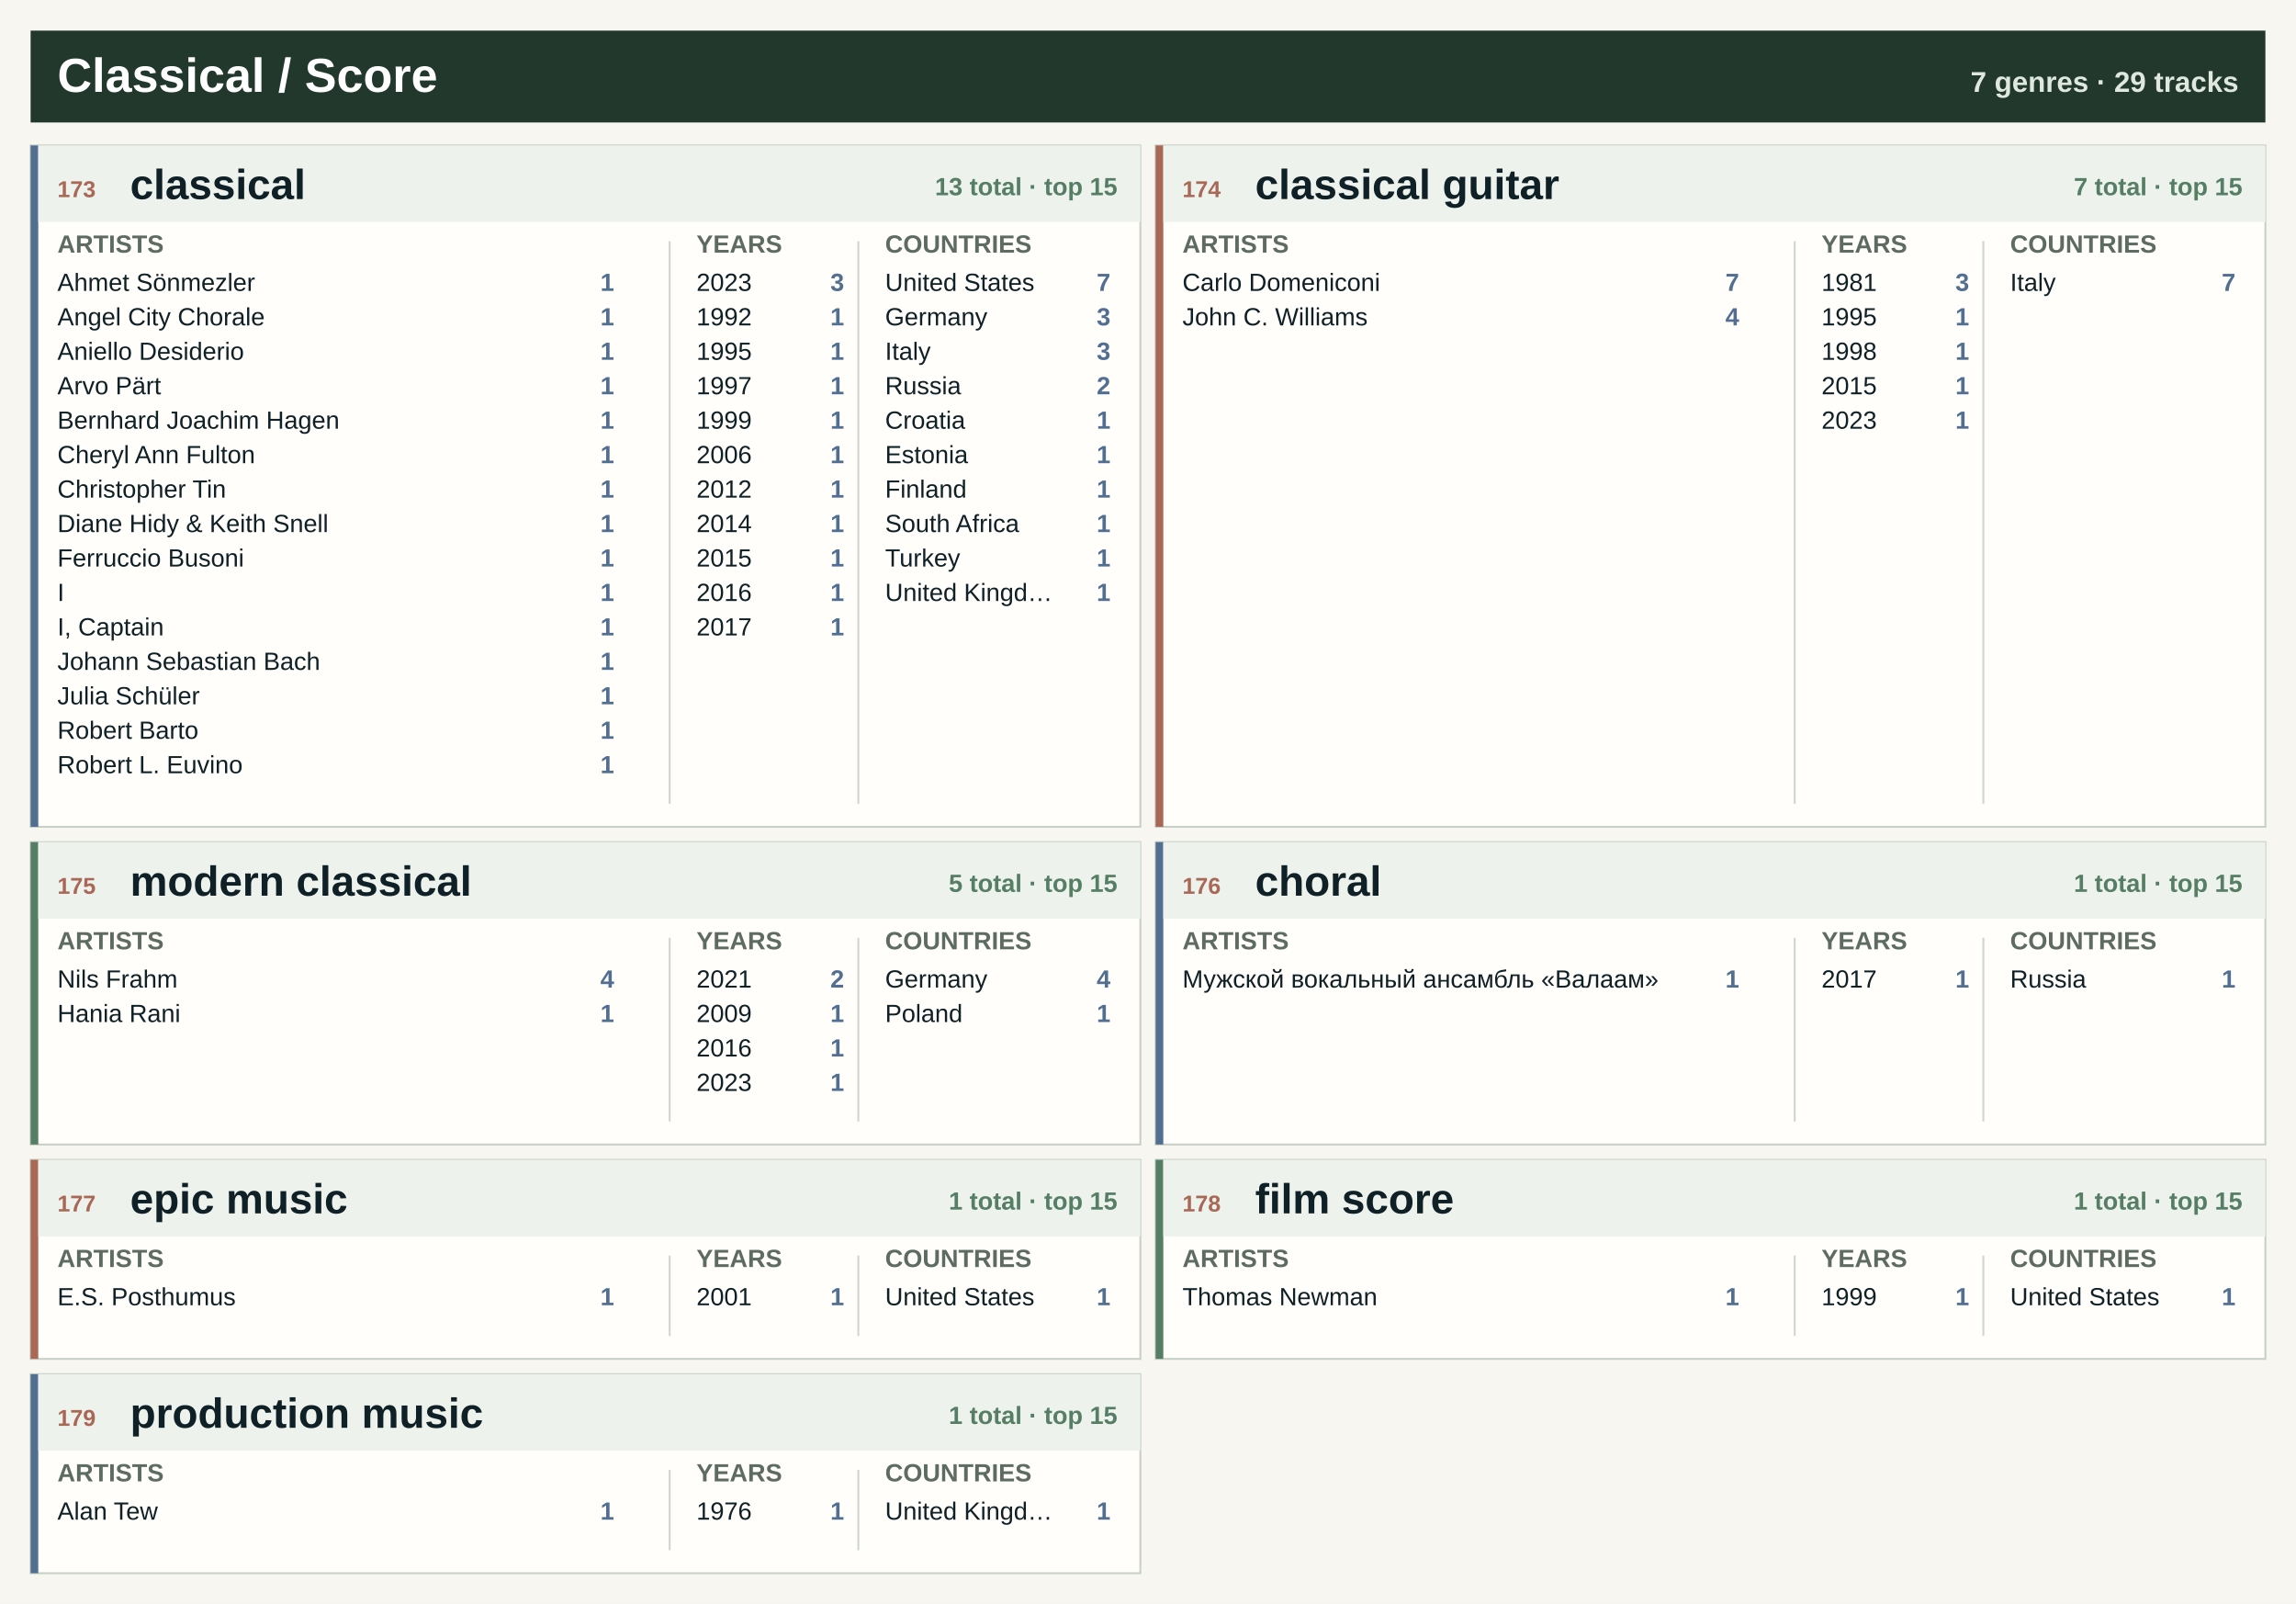
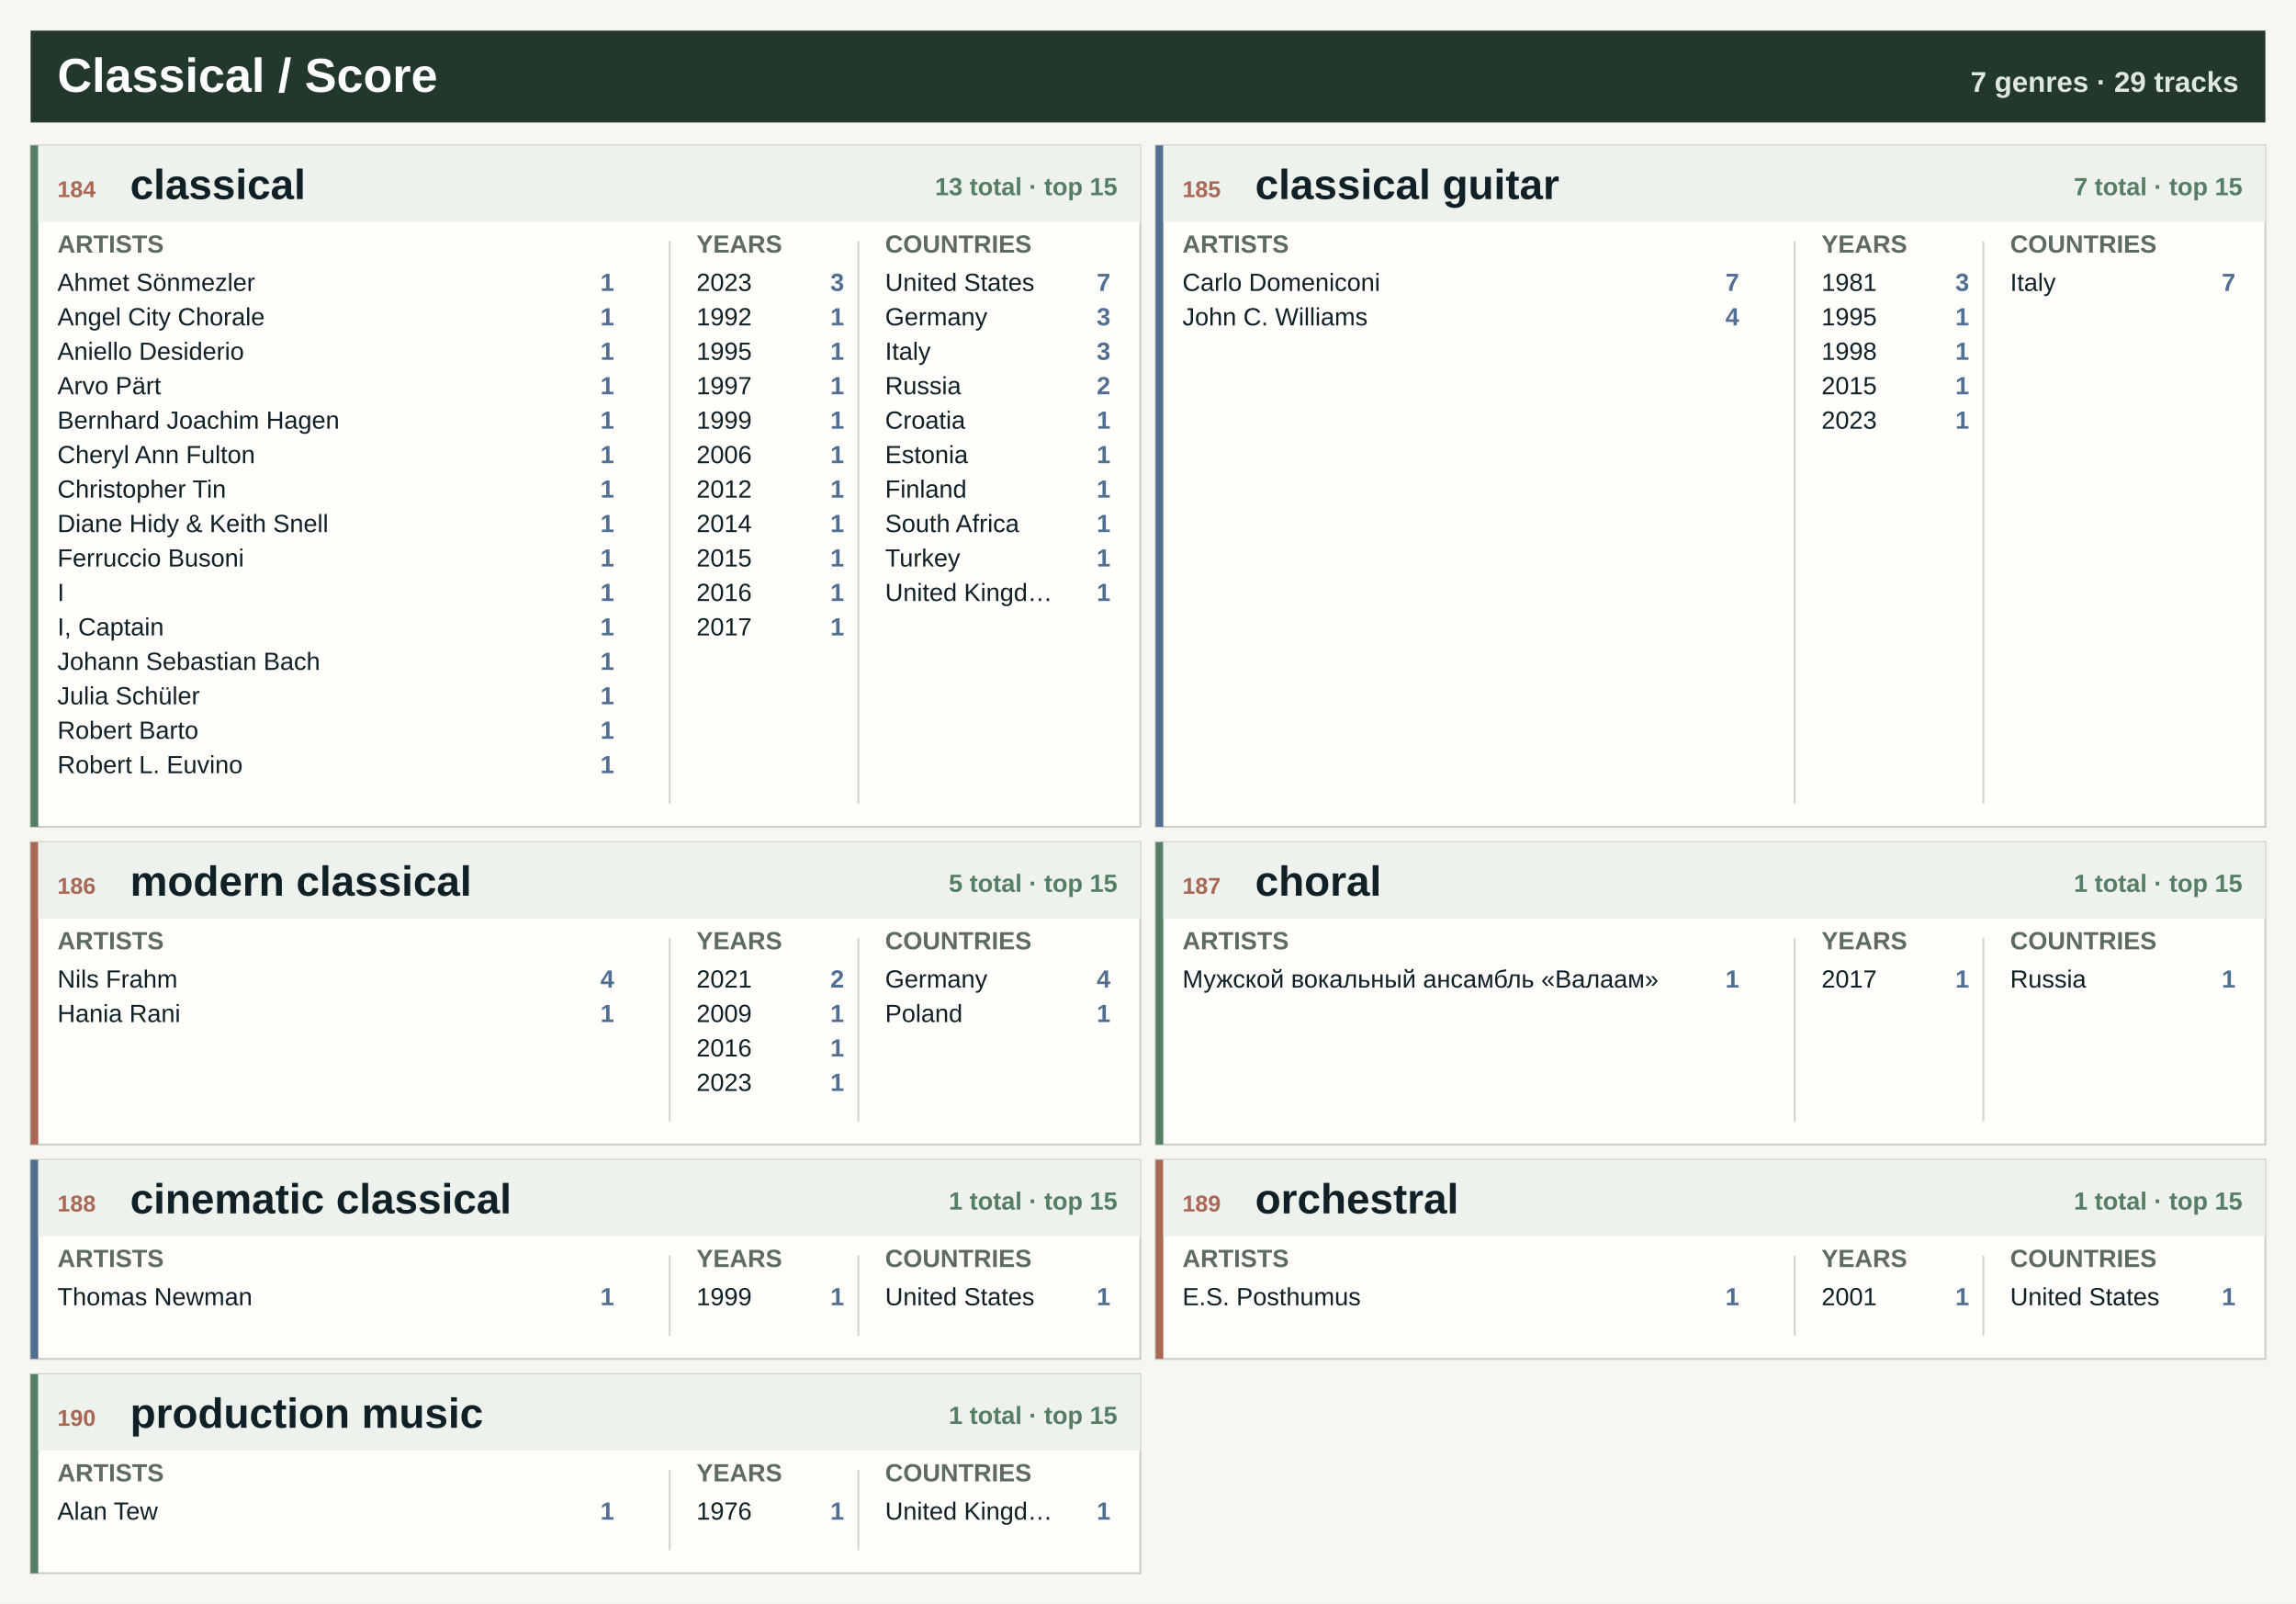
<svg xmlns="http://www.w3.org/2000/svg" width="1200" height="838" viewBox="0 0 1200 838" role="img" aria-label="Classical / Score genre atlas">
  <rect width="1200" height="838" fill="#f7f6f0" />
  <rect x="16" y="16" width="1168" height="48" fill="#22382d" />
  <text x="30.0" y="48.0" font-family="Segoe UI, Arial, sans-serif" font-size="25" font-weight="800" fill="#ffffff" text-anchor="start">Classical / Score</text>
  <text x="1170.0" y="48.0" font-family="Segoe UI, Arial, sans-serif" font-size="15" font-weight="800" fill="#dfe8df" text-anchor="end">7 genres · 29 tracks</text>
  <rect x="16.0" y="76.0" width="580.0" height="356" fill="#fffefa" stroke="#c7d0c7" />
-   <rect x="16.0" y="76.0" width="4" height="356" fill="#526f92" />
+   <rect x="16.0" y="76.0" width="4" height="356" fill="#557e64" />
  <rect x="20.0" y="76.0" width="576.0" height="40" fill="#edf2ed" />
-   <text x="30.0" y="103.0" font-family="Segoe UI, Arial, sans-serif" font-size="12" font-weight="800" fill="#a96855" text-anchor="start">173</text>
+   <text x="30.0" y="103.0" font-family="Segoe UI, Arial, sans-serif" font-size="12" font-weight="800" fill="#a96855" text-anchor="start">184</text>
  <text x="68.0" y="104.0" font-family="Segoe UI, Arial, sans-serif" font-size="22" font-weight="800" fill="#102027" text-anchor="start">classical</text>
  <text x="584.0" y="102.0" font-family="Segoe UI, Arial, sans-serif" font-size="13" font-weight="800" fill="#557e64" text-anchor="end">13 total · top 15</text>
  <text x="30.0" y="132.0" font-family="Segoe UI, Arial, sans-serif" font-size="13" font-weight="800" fill="#5d6b62" text-anchor="start">ARTISTS</text>
  <text x="364.0" y="132.0" font-family="Segoe UI, Arial, sans-serif" font-size="13" font-weight="800" fill="#5d6b62" text-anchor="start">YEARS</text>
  <text x="462.6" y="132.0" font-family="Segoe UI, Arial, sans-serif" font-size="13" font-weight="800" fill="#5d6b62" text-anchor="start">COUNTRIES</text>
  <line x1="350.0" y1="126.0" x2="350.0" y2="420.0" stroke="#cfd6ce" />
  <line x1="448.6" y1="126.0" x2="448.6" y2="420.0" stroke="#cfd6ce" />
  <text x="30.0" y="152.0" font-family="Segoe UI, Arial, sans-serif" font-size="13" font-weight="400" fill="#102027" text-anchor="start">Ahmet Sönmezler</text>
  <text x="321.0" y="152.0" font-family="Segoe UI, Arial, sans-serif" font-size="13" font-weight="800" fill="#526f92" text-anchor="end">1</text>
  <text x="30.0" y="170.0" font-family="Segoe UI, Arial, sans-serif" font-size="13" font-weight="400" fill="#102027" text-anchor="start">Angel City Chorale</text>
  <text x="321.0" y="170.0" font-family="Segoe UI, Arial, sans-serif" font-size="13" font-weight="800" fill="#526f92" text-anchor="end">1</text>
  <text x="30.0" y="188.0" font-family="Segoe UI, Arial, sans-serif" font-size="13" font-weight="400" fill="#102027" text-anchor="start">Aniello Desiderio</text>
  <text x="321.0" y="188.0" font-family="Segoe UI, Arial, sans-serif" font-size="13" font-weight="800" fill="#526f92" text-anchor="end">1</text>
  <text x="30.0" y="206.0" font-family="Segoe UI, Arial, sans-serif" font-size="13" font-weight="400" fill="#102027" text-anchor="start">Arvo Pärt</text>
  <text x="321.0" y="206.0" font-family="Segoe UI, Arial, sans-serif" font-size="13" font-weight="800" fill="#526f92" text-anchor="end">1</text>
  <text x="30.0" y="224.0" font-family="Segoe UI, Arial, sans-serif" font-size="13" font-weight="400" fill="#102027" text-anchor="start">Bernhard Joachim Hagen</text>
  <text x="321.0" y="224.0" font-family="Segoe UI, Arial, sans-serif" font-size="13" font-weight="800" fill="#526f92" text-anchor="end">1</text>
  <text x="30.0" y="242.0" font-family="Segoe UI, Arial, sans-serif" font-size="13" font-weight="400" fill="#102027" text-anchor="start">Cheryl Ann Fulton</text>
  <text x="321.0" y="242.0" font-family="Segoe UI, Arial, sans-serif" font-size="13" font-weight="800" fill="#526f92" text-anchor="end">1</text>
  <text x="30.0" y="260.0" font-family="Segoe UI, Arial, sans-serif" font-size="13" font-weight="400" fill="#102027" text-anchor="start">Christopher Tin</text>
  <text x="321.0" y="260.0" font-family="Segoe UI, Arial, sans-serif" font-size="13" font-weight="800" fill="#526f92" text-anchor="end">1</text>
  <text x="30.0" y="278.0" font-family="Segoe UI, Arial, sans-serif" font-size="13" font-weight="400" fill="#102027" text-anchor="start">Diane Hidy &amp; Keith Snell</text>
  <text x="321.0" y="278.0" font-family="Segoe UI, Arial, sans-serif" font-size="13" font-weight="800" fill="#526f92" text-anchor="end">1</text>
  <text x="30.0" y="296.0" font-family="Segoe UI, Arial, sans-serif" font-size="13" font-weight="400" fill="#102027" text-anchor="start">Ferruccio Busoni</text>
  <text x="321.0" y="296.0" font-family="Segoe UI, Arial, sans-serif" font-size="13" font-weight="800" fill="#526f92" text-anchor="end">1</text>
  <text x="30.0" y="314.0" font-family="Segoe UI, Arial, sans-serif" font-size="13" font-weight="400" fill="#102027" text-anchor="start">I</text>
  <text x="321.0" y="314.0" font-family="Segoe UI, Arial, sans-serif" font-size="13" font-weight="800" fill="#526f92" text-anchor="end">1</text>
  <text x="30.0" y="332.0" font-family="Segoe UI, Arial, sans-serif" font-size="13" font-weight="400" fill="#102027" text-anchor="start">I, Captain</text>
  <text x="321.0" y="332.0" font-family="Segoe UI, Arial, sans-serif" font-size="13" font-weight="800" fill="#526f92" text-anchor="end">1</text>
  <text x="30.0" y="350.0" font-family="Segoe UI, Arial, sans-serif" font-size="13" font-weight="400" fill="#102027" text-anchor="start">Johann Sebastian Bach</text>
  <text x="321.0" y="350.0" font-family="Segoe UI, Arial, sans-serif" font-size="13" font-weight="800" fill="#526f92" text-anchor="end">1</text>
  <text x="30.0" y="368.0" font-family="Segoe UI, Arial, sans-serif" font-size="13" font-weight="400" fill="#102027" text-anchor="start">Julia Schüler</text>
  <text x="321.0" y="368.0" font-family="Segoe UI, Arial, sans-serif" font-size="13" font-weight="800" fill="#526f92" text-anchor="end">1</text>
  <text x="30.0" y="386.0" font-family="Segoe UI, Arial, sans-serif" font-size="13" font-weight="400" fill="#102027" text-anchor="start">Robert Barto</text>
  <text x="321.0" y="386.0" font-family="Segoe UI, Arial, sans-serif" font-size="13" font-weight="800" fill="#526f92" text-anchor="end">1</text>
  <text x="30.0" y="404.0" font-family="Segoe UI, Arial, sans-serif" font-size="13" font-weight="400" fill="#102027" text-anchor="start">Robert L. Euvino</text>
  <text x="321.0" y="404.0" font-family="Segoe UI, Arial, sans-serif" font-size="13" font-weight="800" fill="#526f92" text-anchor="end">1</text>
  <text x="364.0" y="152.0" font-family="Segoe UI, Arial, sans-serif" font-size="13" font-weight="400" fill="#102027" text-anchor="start">2023</text>
  <text x="441.2" y="152.0" font-family="Segoe UI, Arial, sans-serif" font-size="13" font-weight="800" fill="#526f92" text-anchor="end">3</text>
  <text x="364.0" y="170.0" font-family="Segoe UI, Arial, sans-serif" font-size="13" font-weight="400" fill="#102027" text-anchor="start">1992</text>
  <text x="441.2" y="170.0" font-family="Segoe UI, Arial, sans-serif" font-size="13" font-weight="800" fill="#526f92" text-anchor="end">1</text>
  <text x="364.0" y="188.0" font-family="Segoe UI, Arial, sans-serif" font-size="13" font-weight="400" fill="#102027" text-anchor="start">1995</text>
  <text x="441.2" y="188.0" font-family="Segoe UI, Arial, sans-serif" font-size="13" font-weight="800" fill="#526f92" text-anchor="end">1</text>
  <text x="364.0" y="206.0" font-family="Segoe UI, Arial, sans-serif" font-size="13" font-weight="400" fill="#102027" text-anchor="start">1997</text>
  <text x="441.2" y="206.0" font-family="Segoe UI, Arial, sans-serif" font-size="13" font-weight="800" fill="#526f92" text-anchor="end">1</text>
  <text x="364.0" y="224.0" font-family="Segoe UI, Arial, sans-serif" font-size="13" font-weight="400" fill="#102027" text-anchor="start">1999</text>
  <text x="441.2" y="224.0" font-family="Segoe UI, Arial, sans-serif" font-size="13" font-weight="800" fill="#526f92" text-anchor="end">1</text>
  <text x="364.0" y="242.0" font-family="Segoe UI, Arial, sans-serif" font-size="13" font-weight="400" fill="#102027" text-anchor="start">2006</text>
  <text x="441.2" y="242.0" font-family="Segoe UI, Arial, sans-serif" font-size="13" font-weight="800" fill="#526f92" text-anchor="end">1</text>
  <text x="364.0" y="260.0" font-family="Segoe UI, Arial, sans-serif" font-size="13" font-weight="400" fill="#102027" text-anchor="start">2012</text>
  <text x="441.2" y="260.0" font-family="Segoe UI, Arial, sans-serif" font-size="13" font-weight="800" fill="#526f92" text-anchor="end">1</text>
  <text x="364.0" y="278.0" font-family="Segoe UI, Arial, sans-serif" font-size="13" font-weight="400" fill="#102027" text-anchor="start">2014</text>
  <text x="441.2" y="278.0" font-family="Segoe UI, Arial, sans-serif" font-size="13" font-weight="800" fill="#526f92" text-anchor="end">1</text>
  <text x="364.0" y="296.0" font-family="Segoe UI, Arial, sans-serif" font-size="13" font-weight="400" fill="#102027" text-anchor="start">2015</text>
  <text x="441.2" y="296.0" font-family="Segoe UI, Arial, sans-serif" font-size="13" font-weight="800" fill="#526f92" text-anchor="end">1</text>
  <text x="364.0" y="314.0" font-family="Segoe UI, Arial, sans-serif" font-size="13" font-weight="400" fill="#102027" text-anchor="start">2016</text>
  <text x="441.2" y="314.0" font-family="Segoe UI, Arial, sans-serif" font-size="13" font-weight="800" fill="#526f92" text-anchor="end">1</text>
  <text x="364.0" y="332.0" font-family="Segoe UI, Arial, sans-serif" font-size="13" font-weight="400" fill="#102027" text-anchor="start">2017</text>
  <text x="441.2" y="332.0" font-family="Segoe UI, Arial, sans-serif" font-size="13" font-weight="800" fill="#526f92" text-anchor="end">1</text>
  <text x="462.6" y="152.0" font-family="Segoe UI, Arial, sans-serif" font-size="13" font-weight="400" fill="#102027" text-anchor="start">United States</text>
  <text x="580.4" y="152.0" font-family="Segoe UI, Arial, sans-serif" font-size="13" font-weight="800" fill="#526f92" text-anchor="end">7</text>
  <text x="462.6" y="170.0" font-family="Segoe UI, Arial, sans-serif" font-size="13" font-weight="400" fill="#102027" text-anchor="start">Germany</text>
  <text x="580.4" y="170.0" font-family="Segoe UI, Arial, sans-serif" font-size="13" font-weight="800" fill="#526f92" text-anchor="end">3</text>
  <text x="462.6" y="188.0" font-family="Segoe UI, Arial, sans-serif" font-size="13" font-weight="400" fill="#102027" text-anchor="start">Italy</text>
  <text x="580.4" y="188.0" font-family="Segoe UI, Arial, sans-serif" font-size="13" font-weight="800" fill="#526f92" text-anchor="end">3</text>
  <text x="462.6" y="206.0" font-family="Segoe UI, Arial, sans-serif" font-size="13" font-weight="400" fill="#102027" text-anchor="start">Russia</text>
  <text x="580.4" y="206.0" font-family="Segoe UI, Arial, sans-serif" font-size="13" font-weight="800" fill="#526f92" text-anchor="end">2</text>
  <text x="462.6" y="224.0" font-family="Segoe UI, Arial, sans-serif" font-size="13" font-weight="400" fill="#102027" text-anchor="start">Croatia</text>
  <text x="580.4" y="224.0" font-family="Segoe UI, Arial, sans-serif" font-size="13" font-weight="800" fill="#526f92" text-anchor="end">1</text>
  <text x="462.6" y="242.0" font-family="Segoe UI, Arial, sans-serif" font-size="13" font-weight="400" fill="#102027" text-anchor="start">Estonia</text>
  <text x="580.4" y="242.0" font-family="Segoe UI, Arial, sans-serif" font-size="13" font-weight="800" fill="#526f92" text-anchor="end">1</text>
  <text x="462.6" y="260.0" font-family="Segoe UI, Arial, sans-serif" font-size="13" font-weight="400" fill="#102027" text-anchor="start">Finland</text>
  <text x="580.4" y="260.0" font-family="Segoe UI, Arial, sans-serif" font-size="13" font-weight="800" fill="#526f92" text-anchor="end">1</text>
  <text x="462.6" y="278.0" font-family="Segoe UI, Arial, sans-serif" font-size="13" font-weight="400" fill="#102027" text-anchor="start">South Africa</text>
  <text x="580.4" y="278.0" font-family="Segoe UI, Arial, sans-serif" font-size="13" font-weight="800" fill="#526f92" text-anchor="end">1</text>
  <text x="462.6" y="296.0" font-family="Segoe UI, Arial, sans-serif" font-size="13" font-weight="400" fill="#102027" text-anchor="start">Turkey</text>
  <text x="580.4" y="296.0" font-family="Segoe UI, Arial, sans-serif" font-size="13" font-weight="800" fill="#526f92" text-anchor="end">1</text>
  <text x="462.6" y="314.0" font-family="Segoe UI, Arial, sans-serif" font-size="13" font-weight="400" fill="#102027" text-anchor="start">United Kingd…</text>
  <text x="580.4" y="314.0" font-family="Segoe UI, Arial, sans-serif" font-size="13" font-weight="800" fill="#526f92" text-anchor="end">1</text>
  <rect x="604.0" y="76.0" width="580.0" height="356" fill="#fffefa" stroke="#c7d0c7" />
-   <rect x="604.0" y="76.0" width="4" height="356" fill="#a96855" />
+   <rect x="604.0" y="76.0" width="4" height="356" fill="#526f92" />
  <rect x="608.0" y="76.0" width="576.0" height="40" fill="#edf2ed" />
-   <text x="618.0" y="103.0" font-family="Segoe UI, Arial, sans-serif" font-size="12" font-weight="800" fill="#a96855" text-anchor="start">174</text>
+   <text x="618.0" y="103.0" font-family="Segoe UI, Arial, sans-serif" font-size="12" font-weight="800" fill="#a96855" text-anchor="start">185</text>
  <text x="656.0" y="104.0" font-family="Segoe UI, Arial, sans-serif" font-size="22" font-weight="800" fill="#102027" text-anchor="start">classical guitar</text>
  <text x="1172.0" y="102.0" font-family="Segoe UI, Arial, sans-serif" font-size="13" font-weight="800" fill="#557e64" text-anchor="end">7 total · top 15</text>
  <text x="618.0" y="132.0" font-family="Segoe UI, Arial, sans-serif" font-size="13" font-weight="800" fill="#5d6b62" text-anchor="start">ARTISTS</text>
  <text x="952.0" y="132.0" font-family="Segoe UI, Arial, sans-serif" font-size="13" font-weight="800" fill="#5d6b62" text-anchor="start">YEARS</text>
  <text x="1050.6" y="132.0" font-family="Segoe UI, Arial, sans-serif" font-size="13" font-weight="800" fill="#5d6b62" text-anchor="start">COUNTRIES</text>
  <line x1="938.0" y1="126.0" x2="938.0" y2="420.0" stroke="#cfd6ce" />
  <line x1="1036.6" y1="126.0" x2="1036.6" y2="420.0" stroke="#cfd6ce" />
  <text x="618.0" y="152.0" font-family="Segoe UI, Arial, sans-serif" font-size="13" font-weight="400" fill="#102027" text-anchor="start">Carlo Domeniconi</text>
  <text x="909.0" y="152.0" font-family="Segoe UI, Arial, sans-serif" font-size="13" font-weight="800" fill="#526f92" text-anchor="end">7</text>
  <text x="618.0" y="170.0" font-family="Segoe UI, Arial, sans-serif" font-size="13" font-weight="400" fill="#102027" text-anchor="start">John C. Williams</text>
  <text x="909.0" y="170.0" font-family="Segoe UI, Arial, sans-serif" font-size="13" font-weight="800" fill="#526f92" text-anchor="end">4</text>
  <text x="952.0" y="152.0" font-family="Segoe UI, Arial, sans-serif" font-size="13" font-weight="400" fill="#102027" text-anchor="start">1981</text>
  <text x="1029.2" y="152.0" font-family="Segoe UI, Arial, sans-serif" font-size="13" font-weight="800" fill="#526f92" text-anchor="end">3</text>
  <text x="952.0" y="170.0" font-family="Segoe UI, Arial, sans-serif" font-size="13" font-weight="400" fill="#102027" text-anchor="start">1995</text>
  <text x="1029.2" y="170.0" font-family="Segoe UI, Arial, sans-serif" font-size="13" font-weight="800" fill="#526f92" text-anchor="end">1</text>
  <text x="952.0" y="188.0" font-family="Segoe UI, Arial, sans-serif" font-size="13" font-weight="400" fill="#102027" text-anchor="start">1998</text>
  <text x="1029.2" y="188.0" font-family="Segoe UI, Arial, sans-serif" font-size="13" font-weight="800" fill="#526f92" text-anchor="end">1</text>
  <text x="952.0" y="206.0" font-family="Segoe UI, Arial, sans-serif" font-size="13" font-weight="400" fill="#102027" text-anchor="start">2015</text>
  <text x="1029.2" y="206.0" font-family="Segoe UI, Arial, sans-serif" font-size="13" font-weight="800" fill="#526f92" text-anchor="end">1</text>
  <text x="952.0" y="224.0" font-family="Segoe UI, Arial, sans-serif" font-size="13" font-weight="400" fill="#102027" text-anchor="start">2023</text>
  <text x="1029.2" y="224.0" font-family="Segoe UI, Arial, sans-serif" font-size="13" font-weight="800" fill="#526f92" text-anchor="end">1</text>
  <text x="1050.6" y="152.0" font-family="Segoe UI, Arial, sans-serif" font-size="13" font-weight="400" fill="#102027" text-anchor="start">Italy</text>
  <text x="1168.4" y="152.0" font-family="Segoe UI, Arial, sans-serif" font-size="13" font-weight="800" fill="#526f92" text-anchor="end">7</text>
  <rect x="16.0" y="440.0" width="580.0" height="158" fill="#fffefa" stroke="#c7d0c7" />
-   <rect x="16.0" y="440.0" width="4" height="158" fill="#557e64" />
+   <rect x="16.0" y="440.0" width="4" height="158" fill="#a96855" />
  <rect x="20.0" y="440.0" width="576.0" height="40" fill="#edf2ed" />
-   <text x="30.0" y="467.0" font-family="Segoe UI, Arial, sans-serif" font-size="12" font-weight="800" fill="#a96855" text-anchor="start">175</text>
+   <text x="30.0" y="467.0" font-family="Segoe UI, Arial, sans-serif" font-size="12" font-weight="800" fill="#a96855" text-anchor="start">186</text>
  <text x="68.0" y="468.0" font-family="Segoe UI, Arial, sans-serif" font-size="22" font-weight="800" fill="#102027" text-anchor="start">modern classical</text>
  <text x="584.0" y="466.0" font-family="Segoe UI, Arial, sans-serif" font-size="13" font-weight="800" fill="#557e64" text-anchor="end">5 total · top 15</text>
  <text x="30.0" y="496.0" font-family="Segoe UI, Arial, sans-serif" font-size="13" font-weight="800" fill="#5d6b62" text-anchor="start">ARTISTS</text>
  <text x="364.0" y="496.0" font-family="Segoe UI, Arial, sans-serif" font-size="13" font-weight="800" fill="#5d6b62" text-anchor="start">YEARS</text>
  <text x="462.6" y="496.0" font-family="Segoe UI, Arial, sans-serif" font-size="13" font-weight="800" fill="#5d6b62" text-anchor="start">COUNTRIES</text>
  <line x1="350.0" y1="490.0" x2="350.0" y2="586.0" stroke="#cfd6ce" />
  <line x1="448.6" y1="490.0" x2="448.6" y2="586.0" stroke="#cfd6ce" />
  <text x="30.0" y="516.0" font-family="Segoe UI, Arial, sans-serif" font-size="13" font-weight="400" fill="#102027" text-anchor="start">Nils Frahm</text>
  <text x="321.0" y="516.0" font-family="Segoe UI, Arial, sans-serif" font-size="13" font-weight="800" fill="#526f92" text-anchor="end">4</text>
  <text x="30.0" y="534.0" font-family="Segoe UI, Arial, sans-serif" font-size="13" font-weight="400" fill="#102027" text-anchor="start">Hania Rani</text>
  <text x="321.0" y="534.0" font-family="Segoe UI, Arial, sans-serif" font-size="13" font-weight="800" fill="#526f92" text-anchor="end">1</text>
  <text x="364.0" y="516.0" font-family="Segoe UI, Arial, sans-serif" font-size="13" font-weight="400" fill="#102027" text-anchor="start">2021</text>
  <text x="441.2" y="516.0" font-family="Segoe UI, Arial, sans-serif" font-size="13" font-weight="800" fill="#526f92" text-anchor="end">2</text>
  <text x="364.0" y="534.0" font-family="Segoe UI, Arial, sans-serif" font-size="13" font-weight="400" fill="#102027" text-anchor="start">2009</text>
  <text x="441.2" y="534.0" font-family="Segoe UI, Arial, sans-serif" font-size="13" font-weight="800" fill="#526f92" text-anchor="end">1</text>
  <text x="364.0" y="552.0" font-family="Segoe UI, Arial, sans-serif" font-size="13" font-weight="400" fill="#102027" text-anchor="start">2016</text>
  <text x="441.2" y="552.0" font-family="Segoe UI, Arial, sans-serif" font-size="13" font-weight="800" fill="#526f92" text-anchor="end">1</text>
  <text x="364.0" y="570.0" font-family="Segoe UI, Arial, sans-serif" font-size="13" font-weight="400" fill="#102027" text-anchor="start">2023</text>
  <text x="441.2" y="570.0" font-family="Segoe UI, Arial, sans-serif" font-size="13" font-weight="800" fill="#526f92" text-anchor="end">1</text>
  <text x="462.6" y="516.0" font-family="Segoe UI, Arial, sans-serif" font-size="13" font-weight="400" fill="#102027" text-anchor="start">Germany</text>
  <text x="580.4" y="516.0" font-family="Segoe UI, Arial, sans-serif" font-size="13" font-weight="800" fill="#526f92" text-anchor="end">4</text>
  <text x="462.6" y="534.0" font-family="Segoe UI, Arial, sans-serif" font-size="13" font-weight="400" fill="#102027" text-anchor="start">Poland</text>
  <text x="580.4" y="534.0" font-family="Segoe UI, Arial, sans-serif" font-size="13" font-weight="800" fill="#526f92" text-anchor="end">1</text>
  <rect x="604.0" y="440.0" width="580.0" height="158" fill="#fffefa" stroke="#c7d0c7" />
-   <rect x="604.0" y="440.0" width="4" height="158" fill="#526f92" />
+   <rect x="604.0" y="440.0" width="4" height="158" fill="#557e64" />
  <rect x="608.0" y="440.0" width="576.0" height="40" fill="#edf2ed" />
-   <text x="618.0" y="467.0" font-family="Segoe UI, Arial, sans-serif" font-size="12" font-weight="800" fill="#a96855" text-anchor="start">176</text>
+   <text x="618.0" y="467.0" font-family="Segoe UI, Arial, sans-serif" font-size="12" font-weight="800" fill="#a96855" text-anchor="start">187</text>
  <text x="656.0" y="468.0" font-family="Segoe UI, Arial, sans-serif" font-size="22" font-weight="800" fill="#102027" text-anchor="start">choral</text>
  <text x="1172.0" y="466.0" font-family="Segoe UI, Arial, sans-serif" font-size="13" font-weight="800" fill="#557e64" text-anchor="end">1 total · top 15</text>
  <text x="618.0" y="496.0" font-family="Segoe UI, Arial, sans-serif" font-size="13" font-weight="800" fill="#5d6b62" text-anchor="start">ARTISTS</text>
  <text x="952.0" y="496.0" font-family="Segoe UI, Arial, sans-serif" font-size="13" font-weight="800" fill="#5d6b62" text-anchor="start">YEARS</text>
  <text x="1050.6" y="496.0" font-family="Segoe UI, Arial, sans-serif" font-size="13" font-weight="800" fill="#5d6b62" text-anchor="start">COUNTRIES</text>
  <line x1="938.0" y1="490.0" x2="938.0" y2="586.0" stroke="#cfd6ce" />
  <line x1="1036.6" y1="490.0" x2="1036.6" y2="586.0" stroke="#cfd6ce" />
  <text x="618.0" y="516.0" font-family="Segoe UI, Arial, sans-serif" font-size="13" font-weight="400" fill="#102027" text-anchor="start">Мужской вокальный ансамбль «Валаам»</text>
  <text x="909.0" y="516.0" font-family="Segoe UI, Arial, sans-serif" font-size="13" font-weight="800" fill="#526f92" text-anchor="end">1</text>
  <text x="952.0" y="516.0" font-family="Segoe UI, Arial, sans-serif" font-size="13" font-weight="400" fill="#102027" text-anchor="start">2017</text>
  <text x="1029.2" y="516.0" font-family="Segoe UI, Arial, sans-serif" font-size="13" font-weight="800" fill="#526f92" text-anchor="end">1</text>
  <text x="1050.6" y="516.0" font-family="Segoe UI, Arial, sans-serif" font-size="13" font-weight="400" fill="#102027" text-anchor="start">Russia</text>
  <text x="1168.4" y="516.0" font-family="Segoe UI, Arial, sans-serif" font-size="13" font-weight="800" fill="#526f92" text-anchor="end">1</text>
  <rect x="16.0" y="606.0" width="580.0" height="104" fill="#fffefa" stroke="#c7d0c7" />
-   <rect x="16.0" y="606.0" width="4" height="104" fill="#a96855" />
+   <rect x="16.0" y="606.0" width="4" height="104" fill="#526f92" />
  <rect x="20.0" y="606.0" width="576.0" height="40" fill="#edf2ed" />
-   <text x="30.0" y="633.0" font-family="Segoe UI, Arial, sans-serif" font-size="12" font-weight="800" fill="#a96855" text-anchor="start">177</text>
-   <text x="68.0" y="634.0" font-family="Segoe UI, Arial, sans-serif" font-size="22" font-weight="800" fill="#102027" text-anchor="start">epic music</text>
+   <text x="30.0" y="633.0" font-family="Segoe UI, Arial, sans-serif" font-size="12" font-weight="800" fill="#a96855" text-anchor="start">188</text>
+   <text x="68.0" y="634.0" font-family="Segoe UI, Arial, sans-serif" font-size="22" font-weight="800" fill="#102027" text-anchor="start">cinematic classical</text>
  <text x="584.0" y="632.0" font-family="Segoe UI, Arial, sans-serif" font-size="13" font-weight="800" fill="#557e64" text-anchor="end">1 total · top 15</text>
  <text x="30.0" y="662.0" font-family="Segoe UI, Arial, sans-serif" font-size="13" font-weight="800" fill="#5d6b62" text-anchor="start">ARTISTS</text>
  <text x="364.0" y="662.0" font-family="Segoe UI, Arial, sans-serif" font-size="13" font-weight="800" fill="#5d6b62" text-anchor="start">YEARS</text>
  <text x="462.6" y="662.0" font-family="Segoe UI, Arial, sans-serif" font-size="13" font-weight="800" fill="#5d6b62" text-anchor="start">COUNTRIES</text>
  <line x1="350.0" y1="656.0" x2="350.0" y2="698.0" stroke="#cfd6ce" />
  <line x1="448.6" y1="656.0" x2="448.6" y2="698.0" stroke="#cfd6ce" />
-   <text x="30.0" y="682.0" font-family="Segoe UI, Arial, sans-serif" font-size="13" font-weight="400" fill="#102027" text-anchor="start">E.S. Posthumus</text>
+   <text x="30.0" y="682.0" font-family="Segoe UI, Arial, sans-serif" font-size="13" font-weight="400" fill="#102027" text-anchor="start">Thomas Newman</text>
  <text x="321.0" y="682.0" font-family="Segoe UI, Arial, sans-serif" font-size="13" font-weight="800" fill="#526f92" text-anchor="end">1</text>
-   <text x="364.0" y="682.0" font-family="Segoe UI, Arial, sans-serif" font-size="13" font-weight="400" fill="#102027" text-anchor="start">2001</text>
+   <text x="364.0" y="682.0" font-family="Segoe UI, Arial, sans-serif" font-size="13" font-weight="400" fill="#102027" text-anchor="start">1999</text>
  <text x="441.2" y="682.0" font-family="Segoe UI, Arial, sans-serif" font-size="13" font-weight="800" fill="#526f92" text-anchor="end">1</text>
  <text x="462.6" y="682.0" font-family="Segoe UI, Arial, sans-serif" font-size="13" font-weight="400" fill="#102027" text-anchor="start">United States</text>
  <text x="580.4" y="682.0" font-family="Segoe UI, Arial, sans-serif" font-size="13" font-weight="800" fill="#526f92" text-anchor="end">1</text>
  <rect x="604.0" y="606.0" width="580.0" height="104" fill="#fffefa" stroke="#c7d0c7" />
-   <rect x="604.0" y="606.0" width="4" height="104" fill="#557e64" />
+   <rect x="604.0" y="606.0" width="4" height="104" fill="#a96855" />
  <rect x="608.0" y="606.0" width="576.0" height="40" fill="#edf2ed" />
-   <text x="618.0" y="633.0" font-family="Segoe UI, Arial, sans-serif" font-size="12" font-weight="800" fill="#a96855" text-anchor="start">178</text>
-   <text x="656.0" y="634.0" font-family="Segoe UI, Arial, sans-serif" font-size="22" font-weight="800" fill="#102027" text-anchor="start">film score</text>
+   <text x="618.0" y="633.0" font-family="Segoe UI, Arial, sans-serif" font-size="12" font-weight="800" fill="#a96855" text-anchor="start">189</text>
+   <text x="656.0" y="634.0" font-family="Segoe UI, Arial, sans-serif" font-size="22" font-weight="800" fill="#102027" text-anchor="start">orchestral</text>
  <text x="1172.0" y="632.0" font-family="Segoe UI, Arial, sans-serif" font-size="13" font-weight="800" fill="#557e64" text-anchor="end">1 total · top 15</text>
  <text x="618.0" y="662.0" font-family="Segoe UI, Arial, sans-serif" font-size="13" font-weight="800" fill="#5d6b62" text-anchor="start">ARTISTS</text>
  <text x="952.0" y="662.0" font-family="Segoe UI, Arial, sans-serif" font-size="13" font-weight="800" fill="#5d6b62" text-anchor="start">YEARS</text>
  <text x="1050.6" y="662.0" font-family="Segoe UI, Arial, sans-serif" font-size="13" font-weight="800" fill="#5d6b62" text-anchor="start">COUNTRIES</text>
  <line x1="938.0" y1="656.0" x2="938.0" y2="698.0" stroke="#cfd6ce" />
  <line x1="1036.6" y1="656.0" x2="1036.6" y2="698.0" stroke="#cfd6ce" />
-   <text x="618.0" y="682.0" font-family="Segoe UI, Arial, sans-serif" font-size="13" font-weight="400" fill="#102027" text-anchor="start">Thomas Newman</text>
+   <text x="618.0" y="682.0" font-family="Segoe UI, Arial, sans-serif" font-size="13" font-weight="400" fill="#102027" text-anchor="start">E.S. Posthumus</text>
  <text x="909.0" y="682.0" font-family="Segoe UI, Arial, sans-serif" font-size="13" font-weight="800" fill="#526f92" text-anchor="end">1</text>
-   <text x="952.0" y="682.0" font-family="Segoe UI, Arial, sans-serif" font-size="13" font-weight="400" fill="#102027" text-anchor="start">1999</text>
+   <text x="952.0" y="682.0" font-family="Segoe UI, Arial, sans-serif" font-size="13" font-weight="400" fill="#102027" text-anchor="start">2001</text>
  <text x="1029.2" y="682.0" font-family="Segoe UI, Arial, sans-serif" font-size="13" font-weight="800" fill="#526f92" text-anchor="end">1</text>
  <text x="1050.6" y="682.0" font-family="Segoe UI, Arial, sans-serif" font-size="13" font-weight="400" fill="#102027" text-anchor="start">United States</text>
  <text x="1168.4" y="682.0" font-family="Segoe UI, Arial, sans-serif" font-size="13" font-weight="800" fill="#526f92" text-anchor="end">1</text>
  <rect x="16.0" y="718.0" width="580.0" height="104" fill="#fffefa" stroke="#c7d0c7" />
-   <rect x="16.0" y="718.0" width="4" height="104" fill="#526f92" />
+   <rect x="16.0" y="718.0" width="4" height="104" fill="#557e64" />
  <rect x="20.0" y="718.0" width="576.0" height="40" fill="#edf2ed" />
-   <text x="30.0" y="745.0" font-family="Segoe UI, Arial, sans-serif" font-size="12" font-weight="800" fill="#a96855" text-anchor="start">179</text>
+   <text x="30.0" y="745.0" font-family="Segoe UI, Arial, sans-serif" font-size="12" font-weight="800" fill="#a96855" text-anchor="start">190</text>
  <text x="68.0" y="746.0" font-family="Segoe UI, Arial, sans-serif" font-size="22" font-weight="800" fill="#102027" text-anchor="start">production music</text>
  <text x="584.0" y="744.0" font-family="Segoe UI, Arial, sans-serif" font-size="13" font-weight="800" fill="#557e64" text-anchor="end">1 total · top 15</text>
  <text x="30.0" y="774.0" font-family="Segoe UI, Arial, sans-serif" font-size="13" font-weight="800" fill="#5d6b62" text-anchor="start">ARTISTS</text>
  <text x="364.0" y="774.0" font-family="Segoe UI, Arial, sans-serif" font-size="13" font-weight="800" fill="#5d6b62" text-anchor="start">YEARS</text>
  <text x="462.6" y="774.0" font-family="Segoe UI, Arial, sans-serif" font-size="13" font-weight="800" fill="#5d6b62" text-anchor="start">COUNTRIES</text>
  <line x1="350.0" y1="768.0" x2="350.0" y2="810.0" stroke="#cfd6ce" />
  <line x1="448.6" y1="768.0" x2="448.6" y2="810.0" stroke="#cfd6ce" />
  <text x="30.0" y="794.0" font-family="Segoe UI, Arial, sans-serif" font-size="13" font-weight="400" fill="#102027" text-anchor="start">Alan Tew</text>
  <text x="321.0" y="794.0" font-family="Segoe UI, Arial, sans-serif" font-size="13" font-weight="800" fill="#526f92" text-anchor="end">1</text>
  <text x="364.0" y="794.0" font-family="Segoe UI, Arial, sans-serif" font-size="13" font-weight="400" fill="#102027" text-anchor="start">1976</text>
  <text x="441.2" y="794.0" font-family="Segoe UI, Arial, sans-serif" font-size="13" font-weight="800" fill="#526f92" text-anchor="end">1</text>
  <text x="462.6" y="794.0" font-family="Segoe UI, Arial, sans-serif" font-size="13" font-weight="400" fill="#102027" text-anchor="start">United Kingd…</text>
  <text x="580.4" y="794.0" font-family="Segoe UI, Arial, sans-serif" font-size="13" font-weight="800" fill="#526f92" text-anchor="end">1</text>
</svg>
